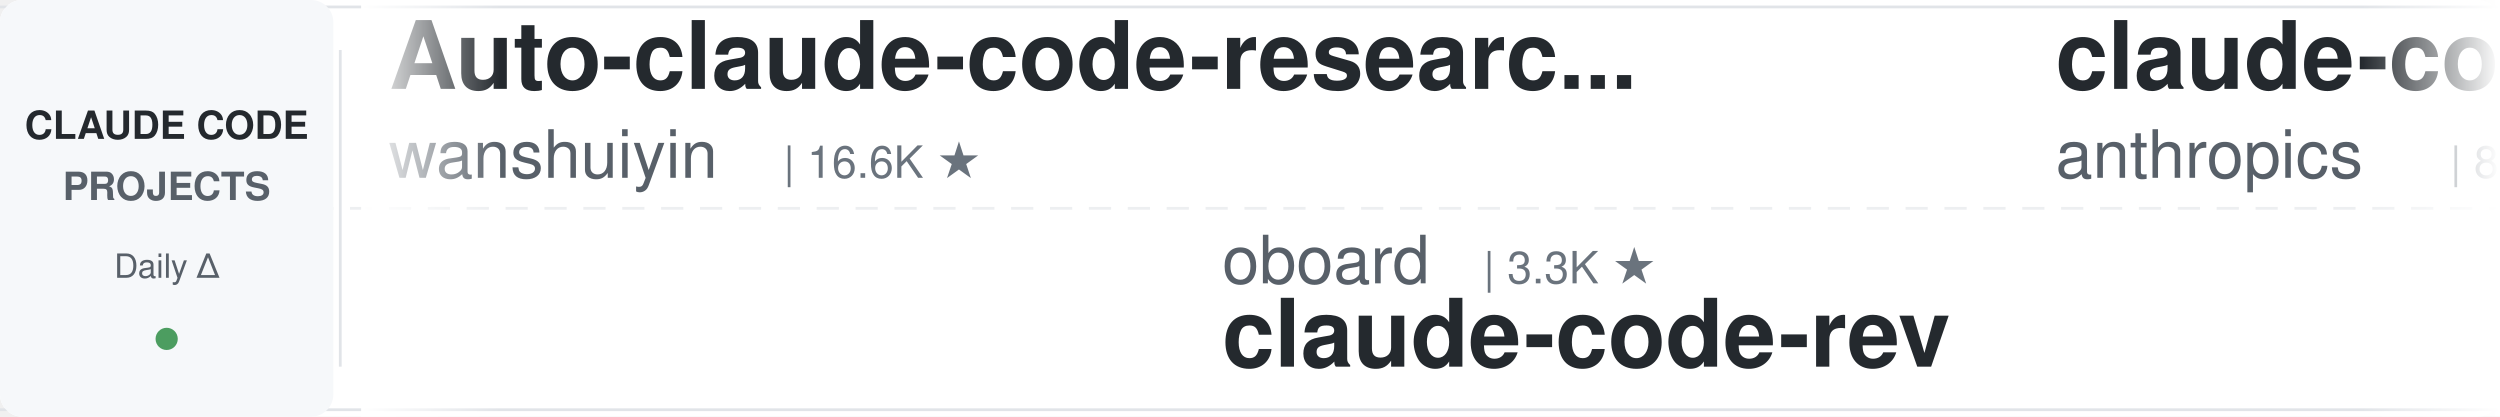
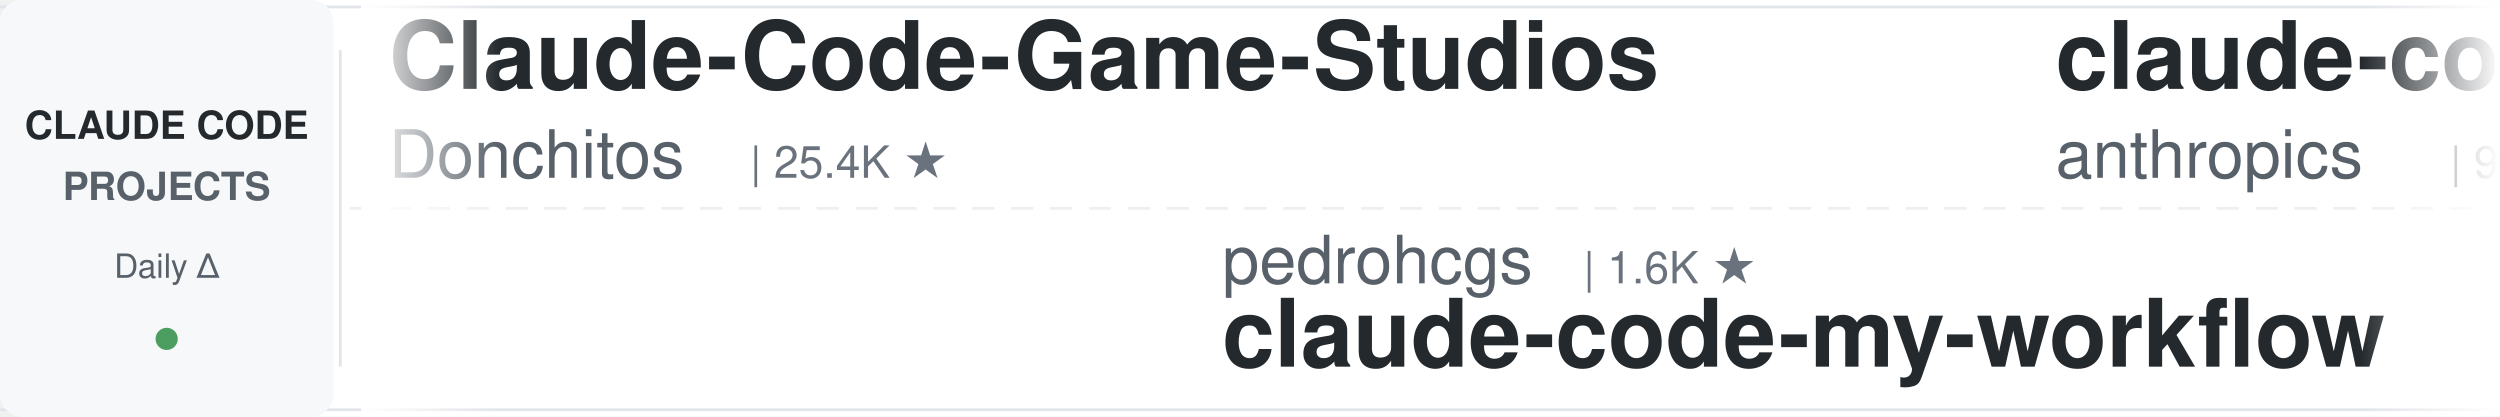
<svg xmlns="http://www.w3.org/2000/svg" width="900" height="150">
  <defs>
    <linearGradient id="leftFade" x1="0%" y1="0%" x2="100%" y2="0%">
      <stop offset="0%" style="stop-color:#ffffff;stop-opacity:1" />
      <stop offset="100%" style="stop-color:#ffffff;stop-opacity:0" />
    </linearGradient>
    <linearGradient id="rightFade" x1="0%" y1="0%" x2="100%" y2="0%">
      <stop offset="0%" style="stop-color:#ffffff;stop-opacity:0" />
      <stop offset="100%" style="stop-color:#ffffff;stop-opacity:1" />
    </linearGradient>
  </defs>
  <rect width="900" height="150" fill="#ffffff" rx="8" />
  <rect x="0" y="2" width="900" height="1" fill="#e1e4e8" />
  <rect x="0" y="147" width="900" height="1" fill="#e1e4e8" />
  <line x1="0" y1="75" x2="900" y2="75" stroke="#e1e4e8" stroke-width="1" stroke-dasharray="8 6" opacity="0.6" />
  <rect x="0" y="0" width="120" height="150" fill="#f6f8fa" rx="8" />
  <text x="60" y="50" font-family="-apple-system, BlinkMacSystemFont, 'Segoe UI', Helvetica, Arial, sans-serif" font-size="14" font-weight="600" fill="#24292e" text-anchor="middle">CLAUDE CODE</text>
  <text x="60" y="72" font-family="-apple-system, BlinkMacSystemFont, 'Segoe UI', Helvetica, Arial, sans-serif" font-size="14" font-weight="600" fill="#586069" text-anchor="middle">PROJECTS</text>
  <text x="60" y="100" font-family="-apple-system, BlinkMacSystemFont, 'Segoe UI', Helvetica, Arial, sans-serif" font-size="12" font-weight="500" fill="#586069" text-anchor="middle">Daily Δ</text>
  <circle cx="60" cy="122" r="4" fill="#22863a" opacity="0.8" />
  <rect x="122" y="18" width="1" height="114" fill="#e1e4e8" />
  <clipPath id="tickerClip">
    <rect x="130" y="0" width="770" height="150" />
  </clipPath>
  <g clip-path="url(#tickerClip)">
    <g id="tickerItems">
      <animateTransform attributeName="transform" attributeType="XML" type="translate" from="0 0" to="-3000 0" dur="54s" repeatCount="indefinite" />
      <g transform="translate(0, 0)">
+         <text x="140" y="32" font-family="-apple-system, BlinkMacSystemFont, 'Segoe UI', Helvetica, Arial, sans-serif" font-size="34" font-weight="600" fill="#24292e">Claude-Code-Game-Studios</text>
+         <text x="140" y="64" font-family="-apple-system, BlinkMacSystemFont, 'Segoe UI', Helvetica, Arial, sans-serif" font-size="24" font-weight="400" fill="#586069">Donchitos</text>
+         <text x="270" y="64" font-family="-apple-system, BlinkMacSystemFont, 'Segoe UI', Helvetica, Arial, sans-serif" font-size="16" font-weight="500" fill="#6a737d">| 25.4K ★</text>
+       </g>
+       <g transform="translate(300, 0)">
+         <text x="140" y="102" font-family="-apple-system, BlinkMacSystemFont, 'Segoe UI', Helvetica, Arial, sans-serif" font-size="24" font-weight="400" fill="#586069">pedrohcgs</text>
+         <text x="270" y="102" font-family="-apple-system, BlinkMacSystemFont, 'Segoe UI', Helvetica, Arial, sans-serif" font-size="16" font-weight="500" fill="#6a737d">| 1.6K ★</text>
+         <text x="140" y="132" font-family="-apple-system, BlinkMacSystemFont, 'Segoe UI', Helvetica, Arial, sans-serif" font-size="34" font-weight="600" fill="#24292e">claude-code-my-workflow</text>
+       </g>
+       <g transform="translate(600, 0)">
+         <text x="140" y="32" font-family="-apple-system, BlinkMacSystemFont, 'Segoe UI', Helvetica, Arial, sans-serif" font-size="34" font-weight="600" fill="#24292e">claude-code-base-action</text>
+         <text x="140" y="64" font-family="-apple-system, BlinkMacSystemFont, 'Segoe UI', Helvetica, Arial, sans-serif" font-size="24" font-weight="400" fill="#586069">anthropics</text>
+         <text x="282" y="64" font-family="-apple-system, BlinkMacSystemFont, 'Segoe UI', Helvetica, Arial, sans-serif" font-size="16" font-weight="500" fill="#6a737d">| 990 ★</text>
+       </g>
+       <g transform="translate(900, 0)">
+         <text x="140" y="102" font-family="-apple-system, BlinkMacSystemFont, 'Segoe UI', Helvetica, Arial, sans-serif" font-size="24" font-weight="400" fill="#586069">AICoderTudou</text>
+         <text x="306" y="102" font-family="-apple-system, BlinkMacSystemFont, 'Segoe UI', Helvetica, Arial, sans-serif" font-size="16" font-weight="500" fill="#6a737d">| 494 ★</text>
+         <text x="140" y="132" font-family="-apple-system, BlinkMacSystemFont, 'Segoe UI', Helvetica, Arial, sans-serif" font-size="34" font-weight="600" fill="#24292e">claude-code-tudou</text>
+       </g>
+       <g transform="translate(1200, 0)">
+         <text x="140" y="32" font-family="-apple-system, BlinkMacSystemFont, 'Segoe UI', Helvetica, Arial, sans-serif" font-size="34" font-weight="600" fill="#24292e">system_prompts_leaks</text>
+         <text x="140" y="64" font-family="-apple-system, BlinkMacSystemFont, 'Segoe UI', Helvetica, Arial, sans-serif" font-size="24" font-weight="400" fill="#586069">asgeirtj</text>
+         <text x="258" y="64" font-family="-apple-system, BlinkMacSystemFont, 'Segoe UI', Helvetica, Arial, sans-serif" font-size="16" font-weight="500" fill="#6a737d">| 68.3K ★</text>
+       </g>
+       <g transform="translate(1500, 0)">
+         <text x="140" y="102" font-family="-apple-system, BlinkMacSystemFont, 'Segoe UI', Helvetica, Arial, sans-serif" font-size="24" font-weight="400" fill="#586069">disler</text>
+         <text x="234" y="102" font-family="-apple-system, BlinkMacSystemFont, 'Segoe UI', Helvetica, Arial, sans-serif" font-size="16" font-weight="500" fill="#6a737d">| 1.7K ★</text>
+         <text x="140" y="132" font-family="-apple-system, BlinkMacSystemFont, 'Segoe UI', Helvetica, Arial, sans-serif" font-size="34" font-weight="600" fill="#24292e">pi-vs-claude-code</text>
+       </g>
+       <g transform="translate(1800, 0)">
+         <text x="140" y="32" font-family="-apple-system, BlinkMacSystemFont, 'Segoe UI', Helvetica, Arial, sans-serif" font-size="34" font-weight="600" fill="#24292e">andrej-karpathy-skills</text>
+         <text x="140" y="64" font-family="-apple-system, BlinkMacSystemFont, 'Segoe UI', Helvetica, Arial, sans-serif" font-size="24" font-weight="400" fill="#586069">multica-ai</text>
+         <text x="282" y="64" font-family="-apple-system, BlinkMacSystemFont, 'Segoe UI', Helvetica, Arial, sans-serif" font-size="16" font-weight="500" fill="#6a737d">| 215.1K ★</text>
+       </g>
+       <g transform="translate(2100, 0)">
+         <text x="140" y="102" font-family="-apple-system, BlinkMacSystemFont, 'Segoe UI', Helvetica, Arial, sans-serif" font-size="24" font-weight="400" fill="#586069">ykdojo</text>
+         <text x="234" y="102" font-family="-apple-system, BlinkMacSystemFont, 'Segoe UI', Helvetica, Arial, sans-serif" font-size="16" font-weight="500" fill="#6a737d">| 10.1K ★</text>
+         <text x="140" y="132" font-family="-apple-system, BlinkMacSystemFont, 'Segoe UI', Helvetica, Arial, sans-serif" font-size="34" font-weight="600" fill="#24292e">claude-code-tips</text>
+       </g>
+       <g transform="translate(2400, 0)">
        <text x="140" y="32" font-family="-apple-system, BlinkMacSystemFont, 'Segoe UI', Helvetica, Arial, sans-serif" font-size="34" font-weight="600" fill="#24292e">Auto-claude-code-researc...</text>
        <text x="140" y="64" font-family="-apple-system, BlinkMacSystemFont, 'Segoe UI', Helvetica, Arial, sans-serif" font-size="24" font-weight="400" fill="#586069">wanshuiyin</text>
        <text x="282" y="64" font-family="-apple-system, BlinkMacSystemFont, 'Segoe UI', Helvetica, Arial, sans-serif" font-size="16" font-weight="500" fill="#6a737d">| 16.6K ★</text>
      </g>
-       <g transform="translate(300, 0)">
-         <text x="140" y="102" font-family="-apple-system, BlinkMacSystemFont, 'Segoe UI', Helvetica, Arial, sans-serif" font-size="24" font-weight="400" fill="#586069">oboard</text>
-         <text x="234" y="102" font-family="-apple-system, BlinkMacSystemFont, 'Segoe UI', Helvetica, Arial, sans-serif" font-size="16" font-weight="500" fill="#6a737d">| 3.3K ★</text>
-         <text x="140" y="132" font-family="-apple-system, BlinkMacSystemFont, 'Segoe UI', Helvetica, Arial, sans-serif" font-size="34" font-weight="600" fill="#24292e">claude-code-rev</text>
+       <g transform="translate(2700, 0)">
+         <text x="140" y="102" font-family="-apple-system, BlinkMacSystemFont, 'Segoe UI', Helvetica, Arial, sans-serif" font-size="24" font-weight="400" fill="#586069">digitalsamba</text>
+         <text x="306" y="102" font-family="-apple-system, BlinkMacSystemFont, 'Segoe UI', Helvetica, Arial, sans-serif" font-size="16" font-weight="500" fill="#6a737d">| 2.1K ★</text>
+         <text x="140" y="132" font-family="-apple-system, BlinkMacSystemFont, 'Segoe UI', Helvetica, Arial, sans-serif" font-size="34" font-weight="600" fill="#24292e">claude-code-video-toolki...</text>
      </g>
-       <g transform="translate(600, 0)">
-         <text x="140" y="32" font-family="-apple-system, BlinkMacSystemFont, 'Segoe UI', Helvetica, Arial, sans-serif" font-size="34" font-weight="600" fill="#24292e">claude-code-action</text>
-         <text x="140" y="64" font-family="-apple-system, BlinkMacSystemFont, 'Segoe UI', Helvetica, Arial, sans-serif" font-size="24" font-weight="400" fill="#586069">anthropics</text>
-         <text x="282" y="64" font-family="-apple-system, BlinkMacSystemFont, 'Segoe UI', Helvetica, Arial, sans-serif" font-size="16" font-weight="500" fill="#6a737d">| 8.9K ★</text>
+       <g transform="translate(3000, 0)">
+         <text x="140" y="32" font-family="-apple-system, BlinkMacSystemFont, 'Segoe UI', Helvetica, Arial, sans-serif" font-size="34" font-weight="600" fill="#24292e">Claude-Code-Game-Studios</text>
+         <text x="140" y="64" font-family="-apple-system, BlinkMacSystemFont, 'Segoe UI', Helvetica, Arial, sans-serif" font-size="24" font-weight="400" fill="#586069">Donchitos</text>
+         <text x="270" y="64" font-family="-apple-system, BlinkMacSystemFont, 'Segoe UI', Helvetica, Arial, sans-serif" font-size="16" font-weight="500" fill="#6a737d">| 25.4K ★</text>
      </g>
-       <g transform="translate(900, 0)">
-         <text x="140" y="102" font-family="-apple-system, BlinkMacSystemFont, 'Segoe UI', Helvetica, Arial, sans-serif" font-size="24" font-weight="400" fill="#586069">Cranot</text>
-         <text x="234" y="102" font-family="-apple-system, BlinkMacSystemFont, 'Segoe UI', Helvetica, Arial, sans-serif" font-size="16" font-weight="500" fill="#6a737d">| 2.9K ★</text>
-         <text x="140" y="132" font-family="-apple-system, BlinkMacSystemFont, 'Segoe UI', Helvetica, Arial, sans-serif" font-size="34" font-weight="600" fill="#24292e">claude-code-guide</text>
+       <g transform="translate(3300, 0)">
+         <text x="140" y="102" font-family="-apple-system, BlinkMacSystemFont, 'Segoe UI', Helvetica, Arial, sans-serif" font-size="24" font-weight="400" fill="#586069">pedrohcgs</text>
+         <text x="270" y="102" font-family="-apple-system, BlinkMacSystemFont, 'Segoe UI', Helvetica, Arial, sans-serif" font-size="16" font-weight="500" fill="#6a737d">| 1.6K ★</text>
+         <text x="140" y="132" font-family="-apple-system, BlinkMacSystemFont, 'Segoe UI', Helvetica, Arial, sans-serif" font-size="34" font-weight="600" fill="#24292e">claude-code-my-workflow</text>
      </g>
-       <g transform="translate(1200, 0)">
-         <text x="140" y="32" font-family="-apple-system, BlinkMacSystemFont, 'Segoe UI', Helvetica, Arial, sans-serif" font-size="34" font-weight="600" fill="#24292e">free-claude-code</text>
-         <text x="140" y="64" font-family="-apple-system, BlinkMacSystemFont, 'Segoe UI', Helvetica, Arial, sans-serif" font-size="24" font-weight="400" fill="#586069">Alishahryar1</text>
-         <text x="306" y="64" font-family="-apple-system, BlinkMacSystemFont, 'Segoe UI', Helvetica, Arial, sans-serif" font-size="16" font-weight="500" fill="#6a737d">| 55.9K ★</text>
-       </g>
-       <g transform="translate(1500, 0)">
-         <text x="140" y="102" font-family="-apple-system, BlinkMacSystemFont, 'Segoe UI', Helvetica, Arial, sans-serif" font-size="24" font-weight="400" fill="#586069">musistudio</text>
-         <text x="282" y="102" font-family="-apple-system, BlinkMacSystemFont, 'Segoe UI', Helvetica, Arial, sans-serif" font-size="16" font-weight="500" fill="#6a737d">| 37.4K ★</text>
-         <text x="140" y="132" font-family="-apple-system, BlinkMacSystemFont, 'Segoe UI', Helvetica, Arial, sans-serif" font-size="34" font-weight="600" fill="#24292e">claude-code-router</text>
-       </g>
-       <g transform="translate(1800, 0)">
+       <g transform="translate(3600, 0)">
        <text x="140" y="32" font-family="-apple-system, BlinkMacSystemFont, 'Segoe UI', Helvetica, Arial, sans-serif" font-size="34" font-weight="600" fill="#24292e">claude-code-base-action</text>
        <text x="140" y="64" font-family="-apple-system, BlinkMacSystemFont, 'Segoe UI', Helvetica, Arial, sans-serif" font-size="24" font-weight="400" fill="#586069">anthropics</text>
-         <text x="282" y="64" font-family="-apple-system, BlinkMacSystemFont, 'Segoe UI', Helvetica, Arial, sans-serif" font-size="16" font-weight="500" fill="#6a737d">| 991 ★</text>
-       </g>
-       <g transform="translate(2100, 0)">
-         <text x="140" y="102" font-family="-apple-system, BlinkMacSystemFont, 'Segoe UI', Helvetica, Arial, sans-serif" font-size="24" font-weight="400" fill="#586069">VILA-Lab</text>
-         <text x="258" y="102" font-family="-apple-system, BlinkMacSystemFont, 'Segoe UI', Helvetica, Arial, sans-serif" font-size="16" font-weight="500" fill="#6a737d">| 2.1K ★</text>
-         <text x="140" y="132" font-family="-apple-system, BlinkMacSystemFont, 'Segoe UI', Helvetica, Arial, sans-serif" font-size="34" font-weight="600" fill="#24292e">Dive-into-Claude-Code</text>
-       </g>
-       <g transform="translate(2400, 0)">
-         <text x="140" y="32" font-family="-apple-system, BlinkMacSystemFont, 'Segoe UI', Helvetica, Arial, sans-serif" font-size="34" font-weight="600" fill="#24292e">claude-code-reverse</text>
-         <text x="140" y="64" font-family="-apple-system, BlinkMacSystemFont, 'Segoe UI', Helvetica, Arial, sans-serif" font-size="24" font-weight="400" fill="#586069">Yuyz0112</text>
-         <text x="258" y="64" font-family="-apple-system, BlinkMacSystemFont, 'Segoe UI', Helvetica, Arial, sans-serif" font-size="16" font-weight="500" fill="#6a737d">| 2.4K ★</text>
-       </g>
-       <g transform="translate(2700, 0)">
-         <text x="140" y="102" font-family="-apple-system, BlinkMacSystemFont, 'Segoe UI', Helvetica, Arial, sans-serif" font-size="24" font-weight="400" fill="#586069">lorryjovens-hub</text>
-         <text x="342" y="102" font-family="-apple-system, BlinkMacSystemFont, 'Segoe UI', Helvetica, Arial, sans-serif" font-size="16" font-weight="500" fill="#6a737d">| 1.7K ★</text>
-         <text x="140" y="132" font-family="-apple-system, BlinkMacSystemFont, 'Segoe UI', Helvetica, Arial, sans-serif" font-size="34" font-weight="600" fill="#24292e">claude-code-rust</text>
-       </g>
-       <g transform="translate(3000, 0)">
-         <text x="140" y="32" font-family="-apple-system, BlinkMacSystemFont, 'Segoe UI', Helvetica, Arial, sans-serif" font-size="34" font-weight="600" fill="#24292e">Auto-claude-code-researc...</text>
-         <text x="140" y="64" font-family="-apple-system, BlinkMacSystemFont, 'Segoe UI', Helvetica, Arial, sans-serif" font-size="24" font-weight="400" fill="#586069">wanshuiyin</text>
-         <text x="282" y="64" font-family="-apple-system, BlinkMacSystemFont, 'Segoe UI', Helvetica, Arial, sans-serif" font-size="16" font-weight="500" fill="#6a737d">| 16.6K ★</text>
-       </g>
-       <g transform="translate(3300, 0)">
-         <text x="140" y="102" font-family="-apple-system, BlinkMacSystemFont, 'Segoe UI', Helvetica, Arial, sans-serif" font-size="24" font-weight="400" fill="#586069">oboard</text>
-         <text x="234" y="102" font-family="-apple-system, BlinkMacSystemFont, 'Segoe UI', Helvetica, Arial, sans-serif" font-size="16" font-weight="500" fill="#6a737d">| 3.3K ★</text>
-         <text x="140" y="132" font-family="-apple-system, BlinkMacSystemFont, 'Segoe UI', Helvetica, Arial, sans-serif" font-size="34" font-weight="600" fill="#24292e">claude-code-rev</text>
-       </g>
-       <g transform="translate(3600, 0)">
-         <text x="140" y="32" font-family="-apple-system, BlinkMacSystemFont, 'Segoe UI', Helvetica, Arial, sans-serif" font-size="34" font-weight="600" fill="#24292e">claude-code-action</text>
-         <text x="140" y="64" font-family="-apple-system, BlinkMacSystemFont, 'Segoe UI', Helvetica, Arial, sans-serif" font-size="24" font-weight="400" fill="#586069">anthropics</text>
-         <text x="282" y="64" font-family="-apple-system, BlinkMacSystemFont, 'Segoe UI', Helvetica, Arial, sans-serif" font-size="16" font-weight="500" fill="#6a737d">| 8.9K ★</text>
+         <text x="282" y="64" font-family="-apple-system, BlinkMacSystemFont, 'Segoe UI', Helvetica, Arial, sans-serif" font-size="16" font-weight="500" fill="#6a737d">| 990 ★</text>
      </g>
      <g transform="translate(3900, 0)">
-         <text x="140" y="102" font-family="-apple-system, BlinkMacSystemFont, 'Segoe UI', Helvetica, Arial, sans-serif" font-size="24" font-weight="400" fill="#586069">Cranot</text>
-         <text x="234" y="102" font-family="-apple-system, BlinkMacSystemFont, 'Segoe UI', Helvetica, Arial, sans-serif" font-size="16" font-weight="500" fill="#6a737d">| 2.9K ★</text>
-         <text x="140" y="132" font-family="-apple-system, BlinkMacSystemFont, 'Segoe UI', Helvetica, Arial, sans-serif" font-size="34" font-weight="600" fill="#24292e">claude-code-guide</text>
+         <text x="140" y="102" font-family="-apple-system, BlinkMacSystemFont, 'Segoe UI', Helvetica, Arial, sans-serif" font-size="24" font-weight="400" fill="#586069">AICoderTudou</text>
+         <text x="306" y="102" font-family="-apple-system, BlinkMacSystemFont, 'Segoe UI', Helvetica, Arial, sans-serif" font-size="16" font-weight="500" fill="#6a737d">| 494 ★</text>
+         <text x="140" y="132" font-family="-apple-system, BlinkMacSystemFont, 'Segoe UI', Helvetica, Arial, sans-serif" font-size="34" font-weight="600" fill="#24292e">claude-code-tudou</text>
      </g>
    </g>
  </g>
  <rect x="130" y="0" width="50" height="150" fill="url(#leftFade)" />
  <rect x="850" y="0" width="50" height="150" fill="url(#rightFade)" />
</svg>
